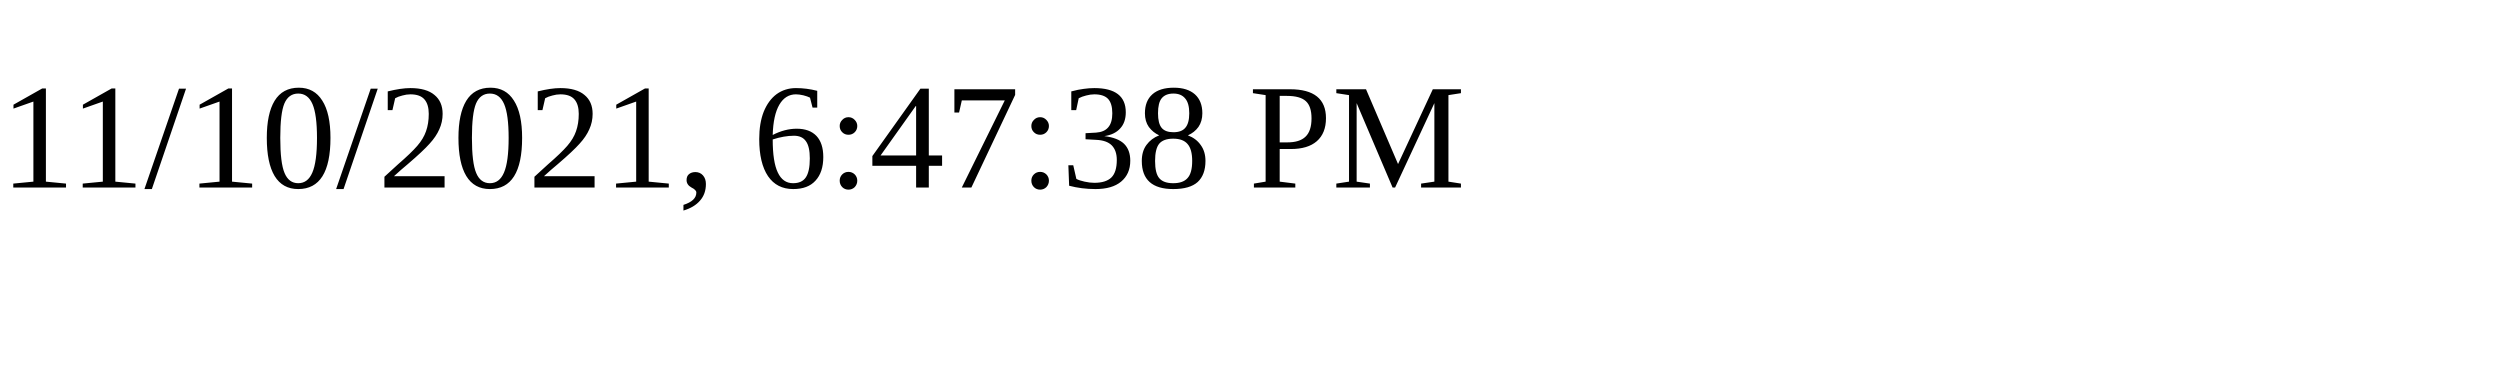
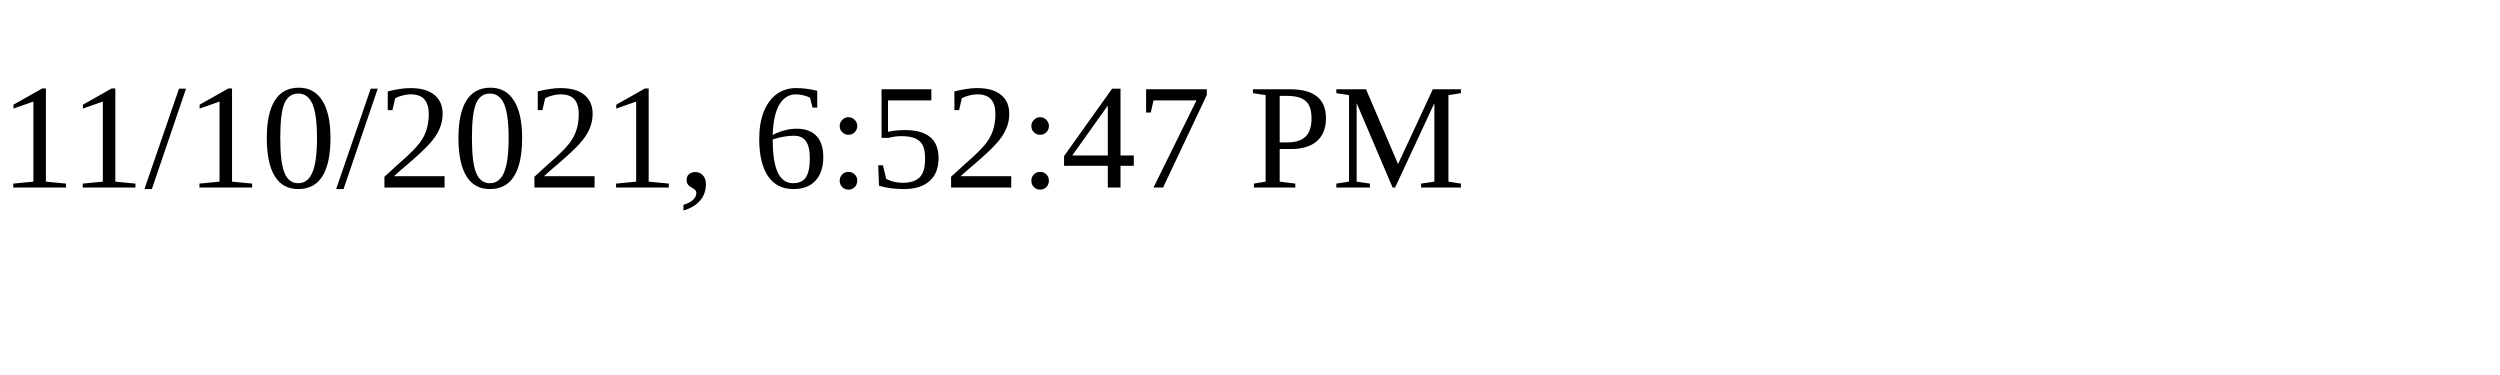
<svg xmlns="http://www.w3.org/2000/svg" height="30" width="200">
-   <text x="0" y="15">11/10/2021, 6:47:38 PM</text>
+   <text x="0" y="15">11/10/2021, 6:52:47 PM</text>
</svg>
